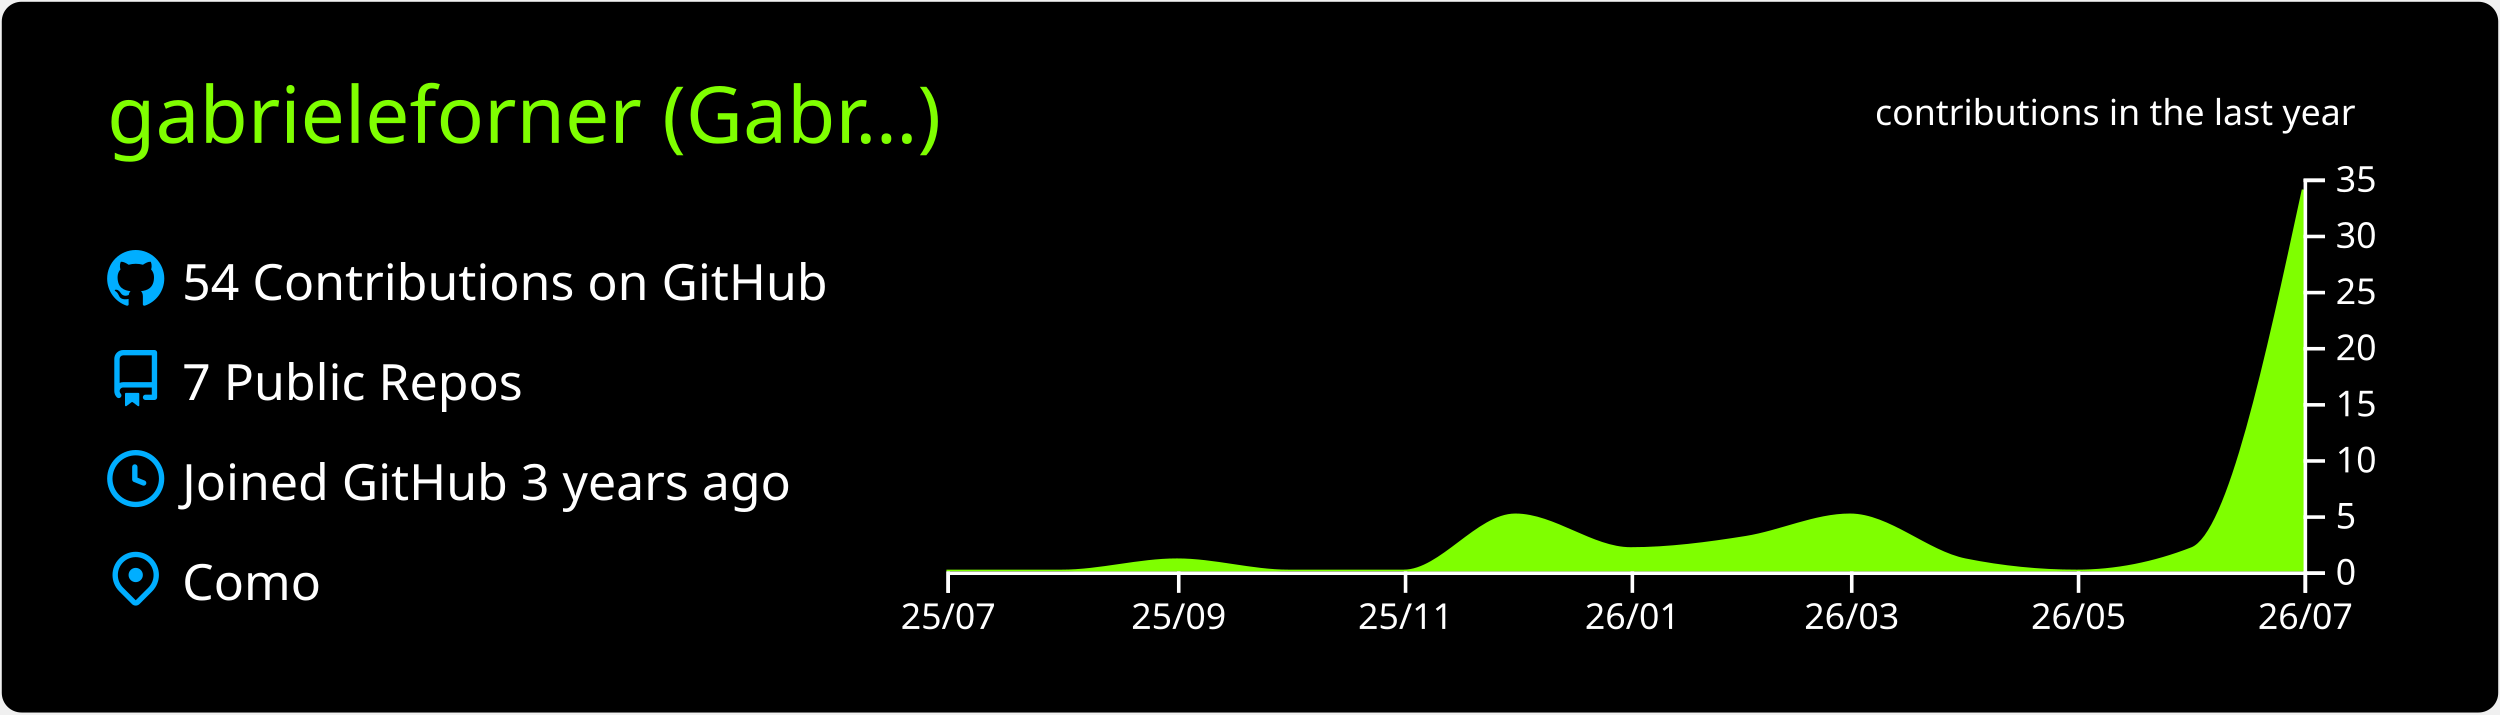
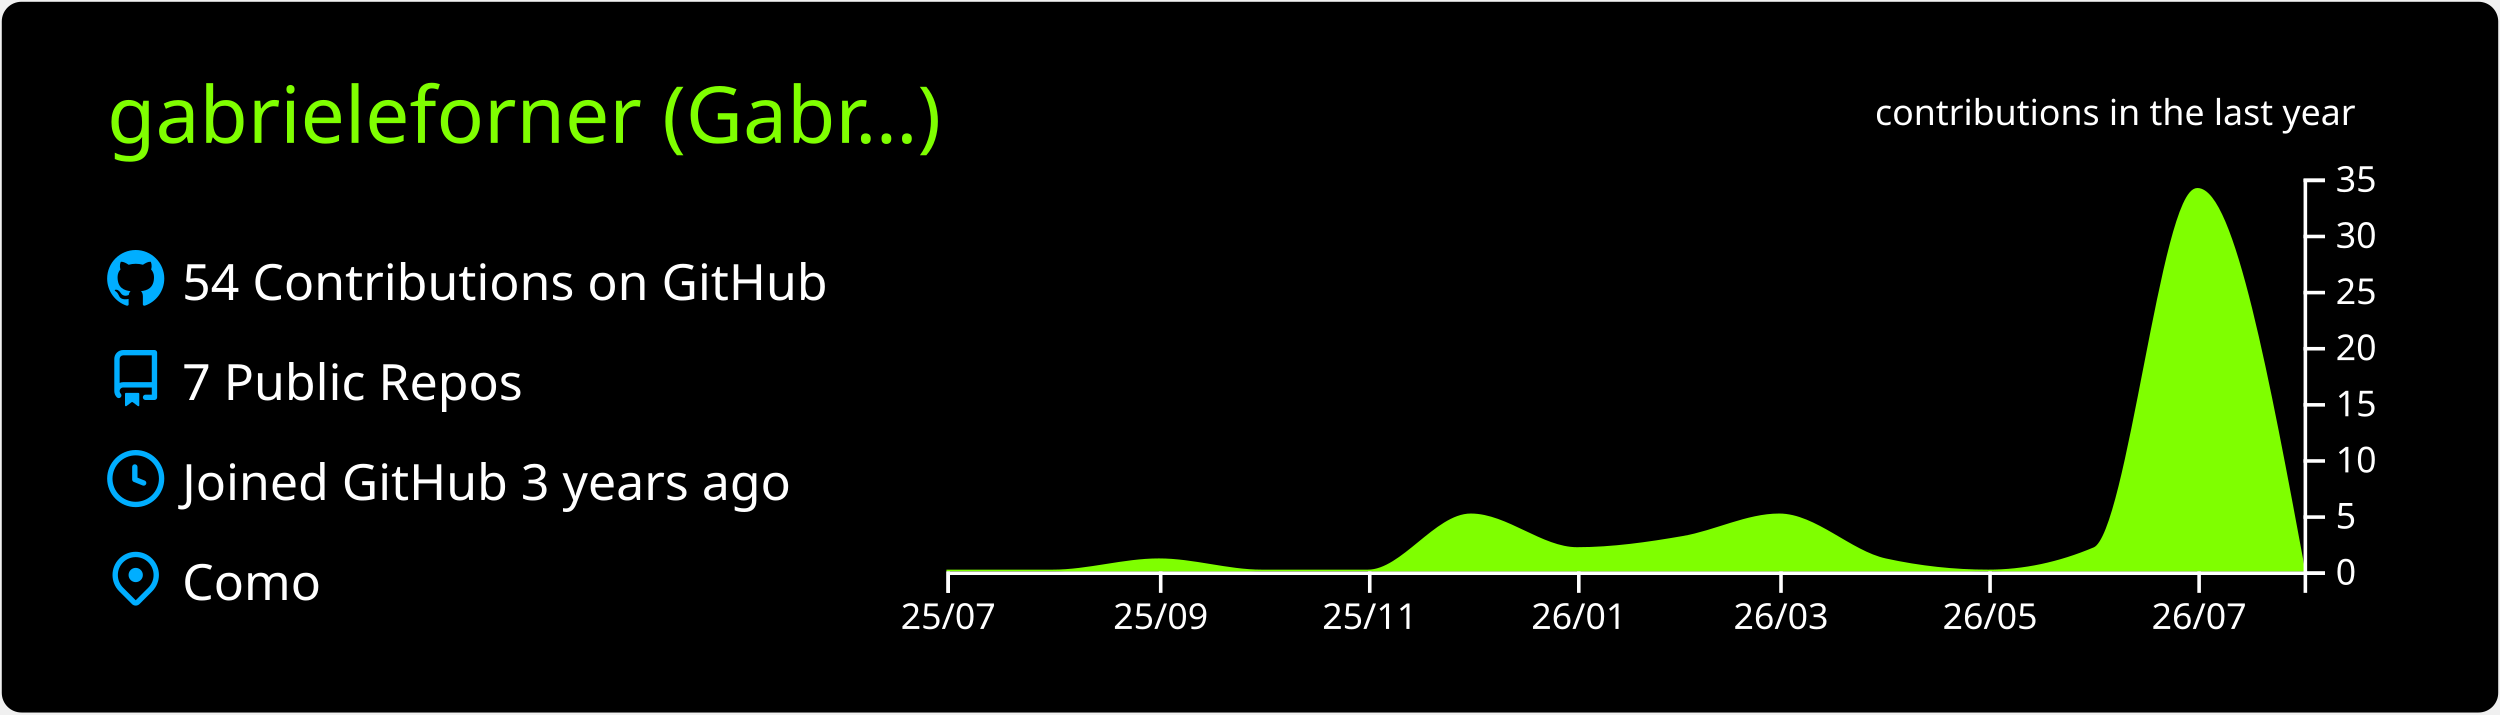
<svg xmlns="http://www.w3.org/2000/svg" width="700" height="200" viewBox="0 0 700 200">
  <style>* {
          font-family: 'Segoe UI', Ubuntu, "Helvetica Neue", Sans-Serif
        }</style>
  <g class="gpsc-root">
    <rect x="1" y="1" rx="5" ry="5" height="99%" width="99.714%" stroke="#000000" stroke-width="1" fill="#000" stroke-opacity="1" />
    <text x="30" y="40" class="gpsc-item" style="--gpsc-i: 0; font-size: 22px; fill: #7fff00;">gabrieleforner (Gabr…)</text>
    <g transform="translate(0,40)">
      <g transform="translate(30,30)">
        <g class="gpsc-item" style="--gpsc-i: 0;">
          <g transform="translate(0,0)" width="14" height="14" fill="#00aeff">
            <path fill-rule="evenodd" d="M8 0C3.58 0 0 3.58 0 8c0 3.54 2.29 6.53 5.47 7.59.4.07.55-.17.55-.38 0-.19-.01-.82-.01-1.49-2.01.37-2.53-.49-2.69-.94-.09-.23-.48-.94-.82-1.13-.28-.15-.68-.52-.01-.53.63-.01 1.08.58 1.23.82.72 1.21 1.87.87 2.33.66.07-.52.28-.87.51-1.07-1.78-.2-3.64-.89-3.64-3.95 0-.87.31-1.59.82-2.15-.08-.2-.36-1.02.08-2.12 0 0 .67-.21 2.2.82.64-.18 1.32-.27 2-.27.68 0 1.36.09 2 .27 1.53-1.04 2.2-.82 2.2-.82.44 1.1.16 1.92.08 2.12.51.56.82 1.27.82 2.15 0 3.07-1.87 3.75-3.65 3.95.29.25.54.73.54 1.48 0 1.07-.01 1.93-.01 2.2 0 .21.15.46.55.38A8.013 8.013 0 0016 8c0-4.42-3.58-8-8-8z" />
          </g>
        </g>
        <g class="gpsc-item" style="--gpsc-i: 1;">
          <g transform="translate(0,28)" width="14" height="14" fill="#00aeff">
            <path fill-rule="evenodd" d="M2 2.5A2.5 2.5 0 014.5 0h8.75a.75.75 0 01.75.75v12.5a.75.75 0 01-.75.75h-2.5a.75.75 0 110-1.5h1.75v-2h-8a1 1 0 00-.714 1.7.75.75 0 01-1.072 1.05A2.495 2.495 0 012 11.5v-9zm10.5-1V9h-8c-.356 0-.694.074-1 .208V2.5a1 1 0 011-1h8zM5 12.25v3.25a.25.25 0 00.4.2l1.45-1.087a.25.25 0 01.3 0L8.6 15.7a.25.25 0 00.4-.2v-3.25a.25.25 0 00-.25-.25h-3.5a.25.25 0 00-.25.25z" />
          </g>
        </g>
        <g class="gpsc-item" style="--gpsc-i: 2;">
          <g transform="translate(0,56)" width="14" height="14" fill="#00aeff">
            <path fill-rule="evenodd" d="M1.5 8a6.5 6.5 0 1113 0 6.5 6.5 0 01-13 0zM8 0a8 8 0 100 16A8 8 0 008 0zm.5 4.75a.75.75 0 00-1.5 0v3.5a.75.75 0 00.471.696l2.5 1a.75.75 0 00.557-1.392L8.5 7.742V4.75z" />
          </g>
        </g>
        <g class="gpsc-item" style="--gpsc-i: 3;">
          <g transform="translate(0,84)" width="14" height="14" fill="#00aeff">
            <path fill-rule="evenodd" d="M11.536 3.464a5 5 0 010 7.072L8 14.07l-3.536-3.535a5 5 0 117.072-7.072v.001zm1.06 8.132a6.5 6.5 0 10-9.192 0l3.535 3.536a1.5 1.5 0 002.122 0l3.535-3.536zM8 9a2 2 0 100-4 2 2 0 000 4z" />
          </g>
        </g>
        <text x="21" y="14" class="gpsc-item" style="--gpsc-i: 0; fill: #fff; font-size: 14px;">54 Contributions on GitHub</text>
        <text x="21" y="42" class="gpsc-item" style="--gpsc-i: 1; fill: #fff; font-size: 14px;">7 Public Repos</text>
        <text x="21" y="70" class="gpsc-item" style="--gpsc-i: 2; fill: #fff; font-size: 14px;">Joined GitHub 3 years ago</text>
        <text x="21" y="98" class="gpsc-item" style="--gpsc-i: 3; fill: #fff; font-size: 14px;">Como</text>
      </g>
      <g color="#7fff00" transform="translate(295,10)">
        <clipPath id="gpsc-reveal-clip">
          <rect class="gpsc-reveal" x="-30" y="0" width="410" height="110" style="--gpsc-w: 410px; --gpsc-i: 4;" />
        </clipPath>
        <g clip-path="url(#gpsc-reveal-clip)" class="gpsc-chart" style="--gpsc-i: 4;">
-           <path transform="translate(-30,0)" stroke="#7fff00" fill="#7fff00" opacity="1" d="M0,110C10.758,110,21.516,110,32.274,110C43.032,110,53.79,106.857,64.548,106.857C74.959,106.857,85.37,110,95.781,110C106.539,110,117.297,110,128.055,110C138.466,110,148.877,94.286,159.288,94.286C170.046,94.286,180.804,103.714,191.562,103.714C202.32,103.714,213.078,102.287,223.836,100.571C233.553,99.021,243.269,94.286,252.986,94.286C263.744,94.286,274.502,104.692,285.26,106.857C295.671,108.952,306.082,110,316.493,110C327.251,110,338.009,107.905,348.767,103.714C359.178,99.659,369.589,51.401,380,3.143L380,110C369.589,110,359.178,110,348.767,110C338.009,110,327.251,110,316.493,110C306.082,110,295.671,110,285.26,110C274.502,110,263.744,110,252.986,110C243.269,110,233.553,110,223.836,110C213.078,110,202.32,110,191.562,110C180.804,110,170.046,110,159.288,110C148.877,110,138.466,110,128.055,110C117.297,110,106.539,110,95.781,110C85.37,110,74.959,110,64.548,110C53.79,110,43.032,110,32.274,110C21.516,110,10.758,110,0,110Z" />
+           <path transform="translate(-30,0)" stroke="#7fff00" fill="#7fff00" opacity="1" d="M0,110C9.916,110,19.832,110,29.747,110C39.663,110,49.579,106.857,59.495,106.857C69.091,106.857,78.687,110,88.283,110C98.199,110,108.114,110,118.03,110C127.626,110,137.222,94.286,146.818,94.286C156.734,94.286,166.65,103.714,176.566,103.714C186.481,103.714,196.397,102.287,206.313,100.571C215.269,99.021,224.226,94.286,233.182,94.286C243.098,94.286,253.013,104.692,262.929,106.857C272.525,108.952,282.121,110,291.717,110C301.633,110,311.549,107.905,321.465,103.714C331.061,99.659,340.657,3.143,350.253,3.143C360.168,3.143,370.084,56.571,380,110L380,110C370.084,110,360.168,110,350.253,110C340.657,110,331.061,110,321.465,110C311.549,110,301.633,110,291.717,110C282.121,110,272.525,110,262.929,110C253.013,110,243.098,110,233.182,110C224.226,110,215.269,110,206.313,110C196.397,110,186.481,110,176.566,110C166.65,110,156.734,110,146.818,110C137.222,110,127.626,110,118.03,110C108.114,110,98.199,110,88.283,110C78.687,110,69.091,110,59.495,110C49.579,110,39.663,110,29.747,110C19.832,110,9.916,110,0,110Z" />
        </g>
        <g color="#fff" transform="translate(-30,110)" fill="none" font-size="10" font-family="sans-serif" text-anchor="middle">
          <path class="domain" stroke="currentColor" d="M0.5,6V0.5H380.5V6" />
          <g class="tick" opacity="1" transform="translate(0.5,0)">
            <line stroke="currentColor" y2="6" />
            <text fill="currentColor" y="9" dy="0.71em">25/07</text>
          </g>
-           <g class="tick" opacity="1" transform="translate(65.04795,0)">
+           <g class="tick" opacity="1" transform="translate(59.99495,0)">
            <line stroke="currentColor" y2="6" />
            <text fill="currentColor" y="9" dy="0.71em">25/09</text>
          </g>
-           <g class="tick" opacity="1" transform="translate(128.5548,0)">
+           <g class="tick" opacity="1" transform="translate(118.5303,0)">
            <line stroke="currentColor" y2="6" />
            <text fill="currentColor" y="9" dy="0.71em">25/11</text>
          </g>
-           <g class="tick" opacity="1" transform="translate(192.0616,0)">
+           <g class="tick" opacity="1" transform="translate(177.0657,0)">
            <line stroke="currentColor" y2="6" />
            <text fill="currentColor" y="9" dy="0.71em">26/01</text>
          </g>
-           <g class="tick" opacity="1" transform="translate(253.4863,0)">
+           <g class="tick" opacity="1" transform="translate(233.6818,0)">
            <line stroke="currentColor" y2="6" />
            <text fill="currentColor" y="9" dy="0.71em">26/03</text>
          </g>
-           <g class="tick" opacity="1" transform="translate(316.9932,0)">
+           <g class="tick" opacity="1" transform="translate(292.2172,0)">
            <line stroke="currentColor" y2="6" />
            <text fill="currentColor" y="9" dy="0.71em">26/05</text>
          </g>
-           <g class="tick" opacity="1" transform="translate(380.5,0)">
+           <g class="tick" opacity="1" transform="translate(350.7525,0)">
            <line stroke="currentColor" y2="6" />
            <text fill="currentColor" y="9" dy="0.71em">26/07</text>
          </g>
        </g>
        <g color="#fff" transform="translate(350,0)" fill="none" font-size="10" font-family="sans-serif" text-anchor="start">
          <path class="domain" stroke="currentColor" d="M6,110.5H0.5V0.5H6" />
          <g class="tick" opacity="1" transform="translate(0,110.5)">
            <line stroke="currentColor" x2="6" />
            <text fill="currentColor" x="9" dy="0.32em">0</text>
          </g>
          <g class="tick" opacity="1" transform="translate(0,94.78571)">
            <line stroke="currentColor" x2="6" />
            <text fill="currentColor" x="9" dy="0.32em">5</text>
          </g>
          <g class="tick" opacity="1" transform="translate(0,79.07143)">
            <line stroke="currentColor" x2="6" />
            <text fill="currentColor" x="9" dy="0.32em">10</text>
          </g>
          <g class="tick" opacity="1" transform="translate(0,63.35714)">
            <line stroke="currentColor" x2="6" />
            <text fill="currentColor" x="9" dy="0.32em">15</text>
          </g>
          <g class="tick" opacity="1" transform="translate(0,47.64286)">
            <line stroke="currentColor" x2="6" />
            <text fill="currentColor" x="9" dy="0.32em">20</text>
          </g>
          <g class="tick" opacity="1" transform="translate(0,31.92857)">
            <line stroke="currentColor" x2="6" />
            <text fill="currentColor" x="9" dy="0.32em">25</text>
          </g>
          <g class="tick" opacity="1" transform="translate(0,16.21429)">
            <line stroke="currentColor" x2="6" />
            <text fill="currentColor" x="9" dy="0.32em">30</text>
          </g>
          <g class="tick" opacity="1" transform="translate(0,0.5)">
            <line stroke="currentColor" x2="6" />
            <text fill="currentColor" x="9" dy="0.32em">35</text>
          </g>
        </g>
        <g>
          <text y="-15" x="230" style="fill: #fff; font-size: 10px;">contributions in the last year</text>
        </g>
      </g>
    </g>
  </g>
</svg>
